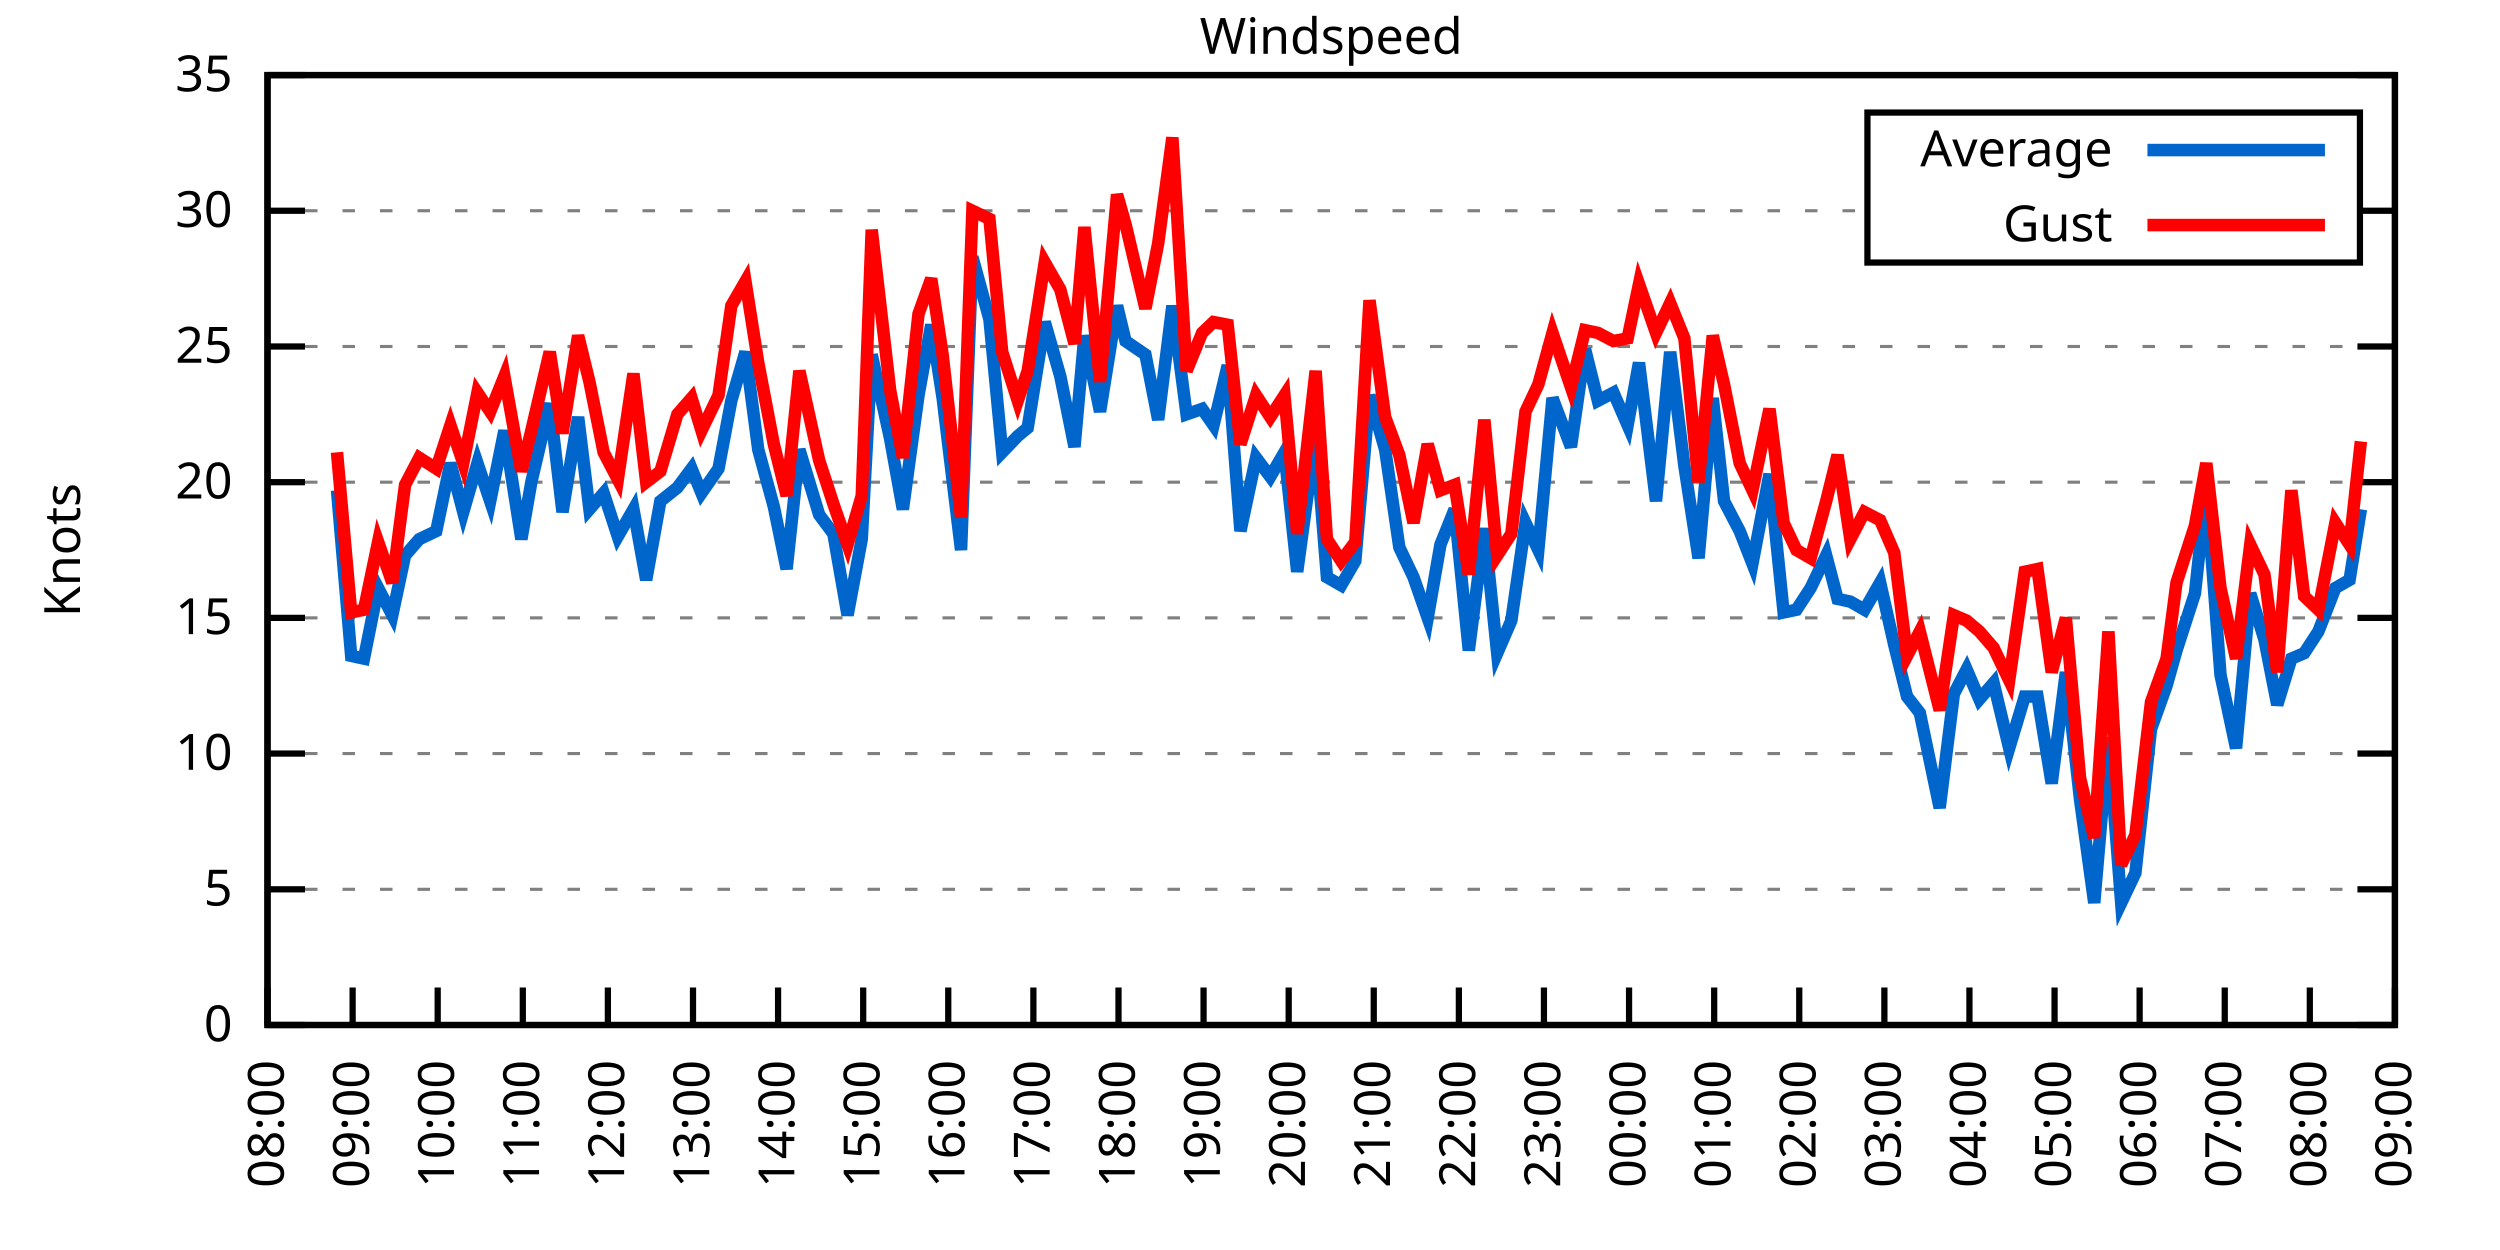
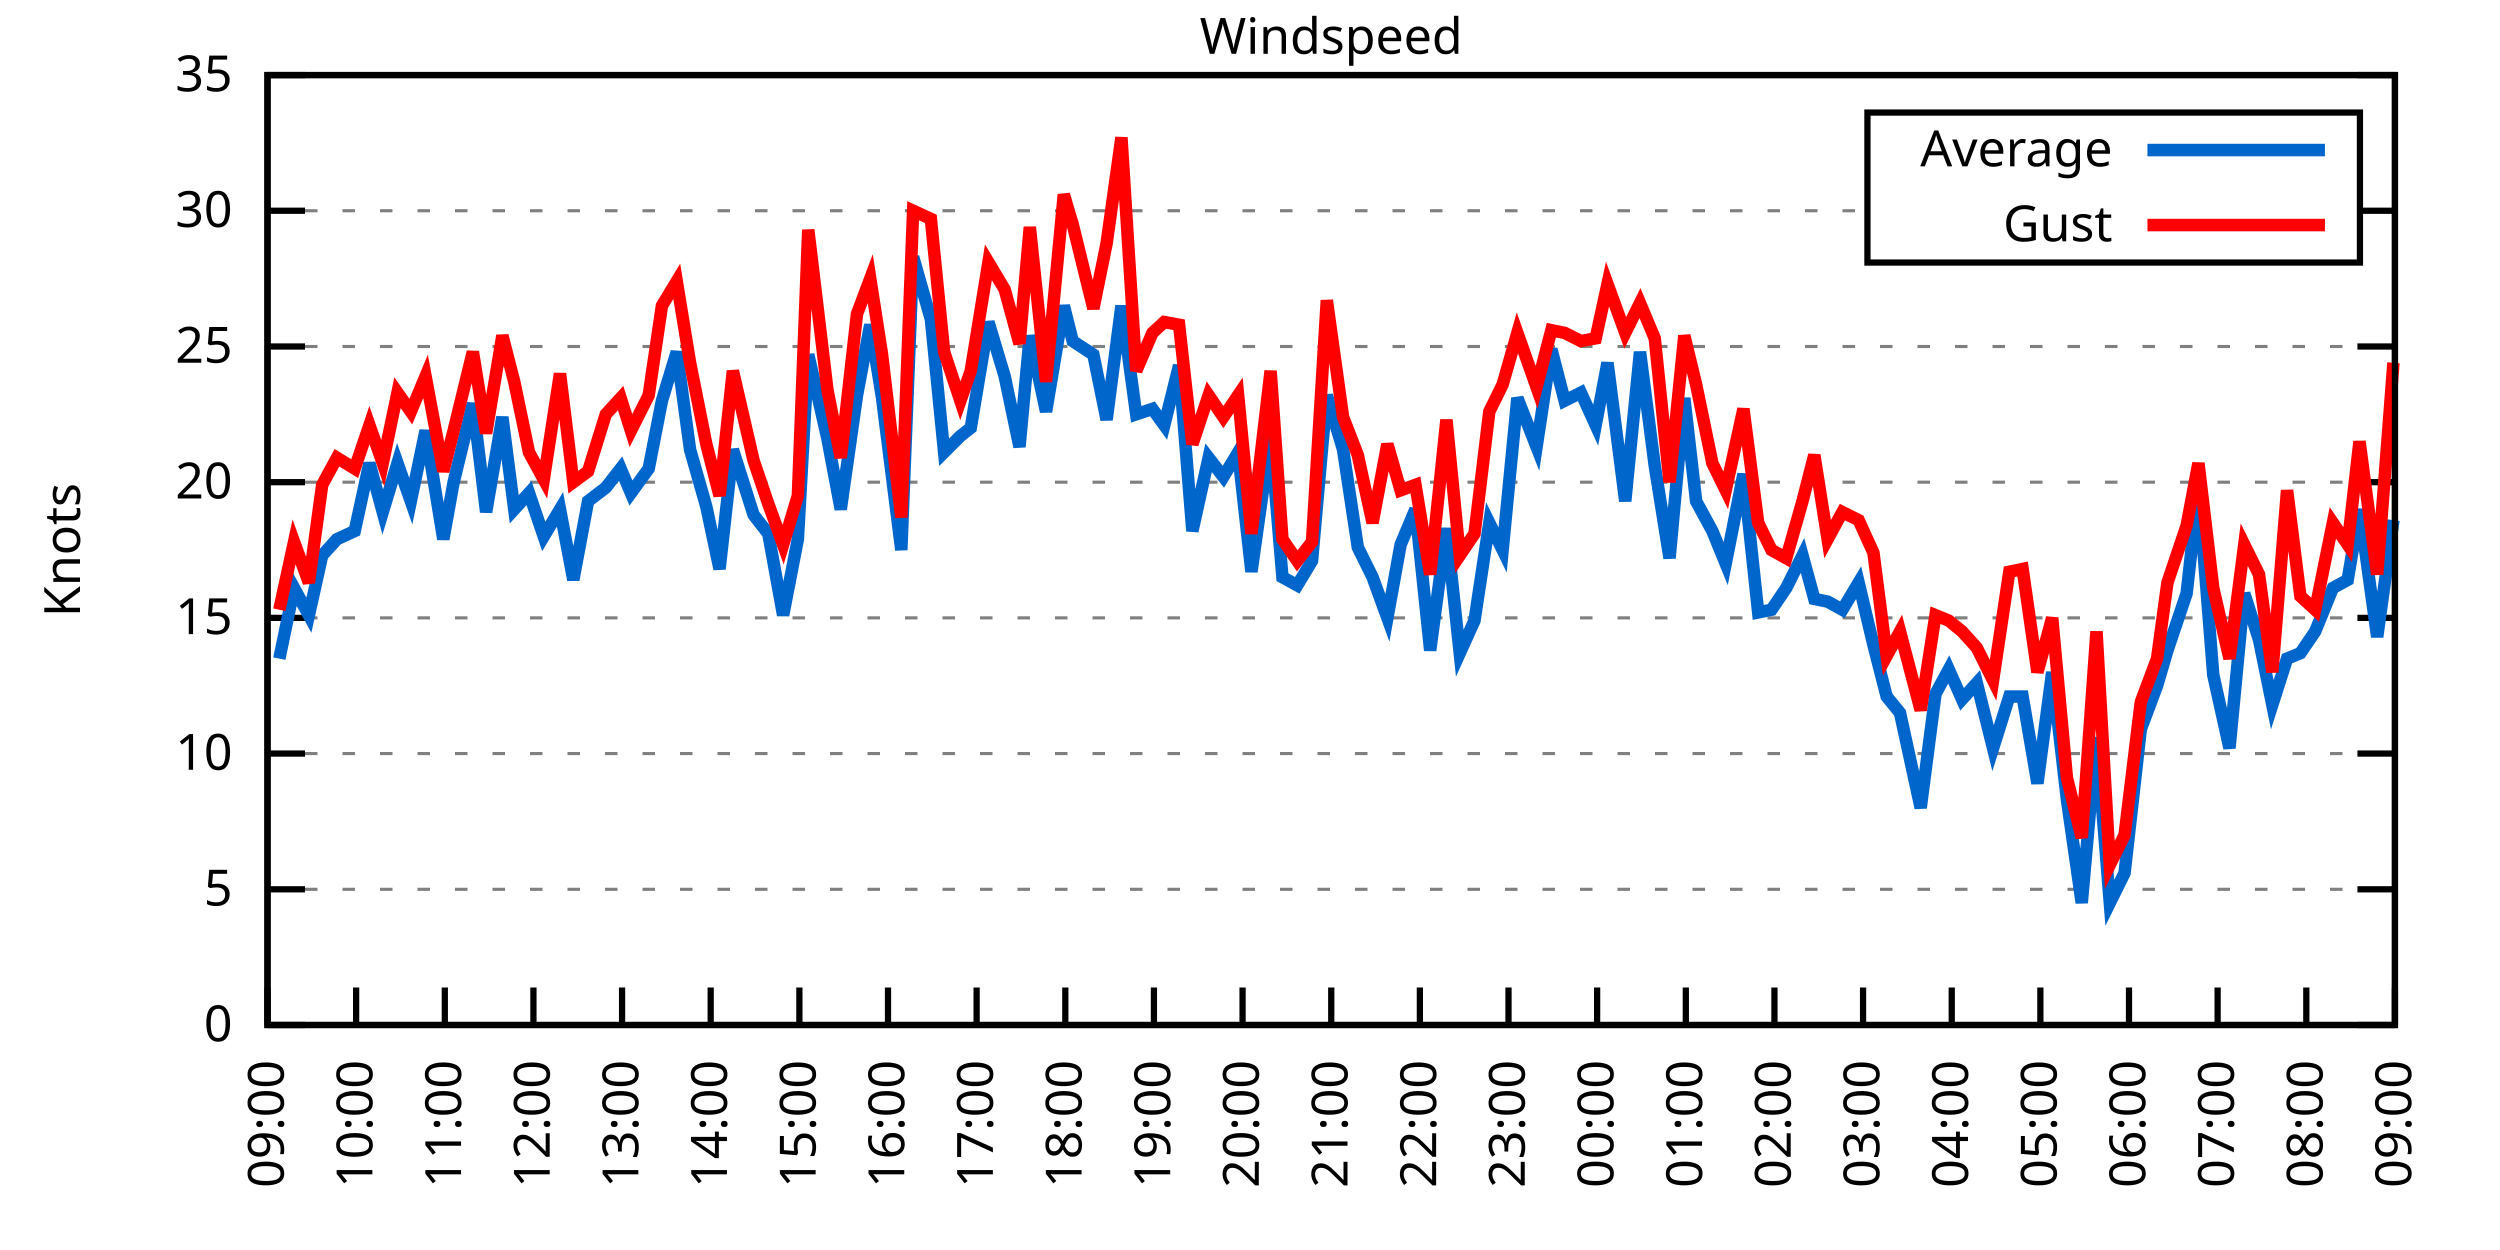
<svg xmlns="http://www.w3.org/2000/svg" xmlns:xlink="http://www.w3.org/1999/xlink" width="400" height="200" viewBox="0 0 400 200">
  <g id="gnuplot_canvas">
    <rect x="0" y="0" width="400" height="200" fill="none" />
    <defs>
      <circle id="gpDot" r="0.5" stroke-width="0.5" stroke="currentColor" />
      <path id="gpPt0" stroke-width="0.333" stroke="currentColor" d="M-1,0 h2 M0,-1 v2" />
      <path id="gpPt1" stroke-width="0.333" stroke="currentColor" d="M-1,-1 L1,1 M1,-1 L-1,1" />
      <path id="gpPt2" stroke-width="0.333" stroke="currentColor" d="M-1,0 L1,0 M0,-1 L0,1 M-1,-1 L1,1 M-1,1 L1,-1" />
      <rect id="gpPt3" stroke-width="0.333" stroke="currentColor" x="-1" y="-1" width="2" height="2" />
      <rect id="gpPt4" stroke-width="0.333" stroke="currentColor" fill="currentColor" x="-1" y="-1" width="2" height="2" />
      <circle id="gpPt5" stroke-width="0.333" stroke="currentColor" cx="0" cy="0" r="1" />
      <use xlink:href="#gpPt5" id="gpPt6" fill="currentColor" stroke="none" />
      <path id="gpPt7" stroke-width="0.333" stroke="currentColor" d="M0,-1.33 L-1.33,0.67 L1.33,0.67 z" />
      <use xlink:href="#gpPt7" id="gpPt8" fill="currentColor" stroke="none" />
      <use xlink:href="#gpPt7" id="gpPt9" stroke="currentColor" transform="rotate(180)" />
      <use xlink:href="#gpPt9" id="gpPt10" fill="currentColor" stroke="none" />
      <use xlink:href="#gpPt3" id="gpPt11" stroke="currentColor" transform="rotate(45)" />
      <use xlink:href="#gpPt11" id="gpPt12" fill="currentColor" stroke="none" />
      <path id="gpPt13" stroke-width="0.333" stroke="currentColor" d="M0,1.330 L1.265,0.411 L0.782,-1.067 L-0.782,-1.076 L-1.265,0.411 z" />
      <use xlink:href="#gpPt13" id="gpPt14" fill="currentColor" stroke="none" />
      <filter id="textbox" filterUnits="objectBoundingBox" x="0" y="0" height="1" width="1">
        <feFlood flood-color="white" flood-opacity="1" result="bgnd" />
        <feComposite in="SourceGraphic" in2="bgnd" operator="atop" />
      </filter>
      <filter id="greybox" filterUnits="objectBoundingBox" x="0" y="0" height="1" width="1">
        <feFlood flood-color="lightgrey" flood-opacity="1" result="grey" />
        <feComposite in="SourceGraphic" in2="grey" operator="atop" />
      </filter>
    </defs>
    <g fill="none" color="white" stroke="currentColor" stroke-width="1.00" stroke-linecap="butt" stroke-linejoin="miter">
</g>
    <g fill="none" color="black" stroke="currentColor" stroke-width="1.00" stroke-linecap="butt" stroke-linejoin="miter">
      <g stroke="none" shape-rendering="crispEdges">
        <polygon fill="rgb(255, 255, 255)" points="42.80,164.00 383.18,164.00 383.18,12.02 42.80,12.02 " />
      </g>
    </g>
    <g fill="none" color="black" stroke="currentColor" stroke-width="1.00" stroke-linecap="butt" stroke-linejoin="miter">
</g>
    <g fill="none" color="black" stroke="black" stroke-width="0.50" stroke-linecap="butt" stroke-linejoin="miter">
</g>
    <g fill="none" color="gray" stroke="currentColor" stroke-width="0.50" stroke-linecap="butt" stroke-linejoin="miter">
      <path stroke="gray" stroke-dasharray="2,4" class="gridline" d="M42.80,164.00 L383.19,164.00  " />
    </g>
    <g fill="none" color="gray" stroke="gray" stroke-width="1.00" stroke-linecap="butt" stroke-linejoin="miter">
</g>
    <g fill="none" color="black" stroke="currentColor" stroke-width="1.00" stroke-linecap="butt" stroke-linejoin="miter">
      <path stroke="black" d="M42.80,164.00 L48.80,164.00 M383.19,164.00 L377.19,164.00  " />
      <g transform="translate(37.20,166.60)" stroke="none" fill="black" font-family="Sans" font-size="8.00" text-anchor="end">
        <text>
          <tspan font-family="Sans"> 0</tspan>
        </text>
      </g>
    </g>
    <g fill="none" color="black" stroke="currentColor" stroke-width="1.00" stroke-linecap="butt" stroke-linejoin="miter">
</g>
    <g fill="none" color="black" stroke="black" stroke-width="0.50" stroke-linecap="butt" stroke-linejoin="miter">
</g>
    <g fill="none" color="gray" stroke="currentColor" stroke-width="0.50" stroke-linecap="butt" stroke-linejoin="miter">
      <path stroke="gray" stroke-dasharray="2,4" class="gridline" d="M42.80,142.29 L383.19,142.29  " />
    </g>
    <g fill="none" color="gray" stroke="gray" stroke-width="1.00" stroke-linecap="butt" stroke-linejoin="miter">
</g>
    <g fill="none" color="black" stroke="currentColor" stroke-width="1.00" stroke-linecap="butt" stroke-linejoin="miter">
      <path stroke="black" d="M42.80,142.29 L48.80,142.29 M383.19,142.29 L377.19,142.29  " />
      <g transform="translate(37.20,144.89)" stroke="none" fill="black" font-family="Sans" font-size="8.00" text-anchor="end">
        <text>
          <tspan font-family="Sans"> 5</tspan>
        </text>
      </g>
    </g>
    <g fill="none" color="black" stroke="currentColor" stroke-width="1.00" stroke-linecap="butt" stroke-linejoin="miter">
</g>
    <g fill="none" color="black" stroke="black" stroke-width="0.50" stroke-linecap="butt" stroke-linejoin="miter">
</g>
    <g fill="none" color="gray" stroke="currentColor" stroke-width="0.50" stroke-linecap="butt" stroke-linejoin="miter">
      <path stroke="gray" stroke-dasharray="2,4" class="gridline" d="M42.80,120.57 L383.19,120.57  " />
    </g>
    <g fill="none" color="gray" stroke="gray" stroke-width="1.00" stroke-linecap="butt" stroke-linejoin="miter">
</g>
    <g fill="none" color="black" stroke="currentColor" stroke-width="1.00" stroke-linecap="butt" stroke-linejoin="miter">
      <path stroke="black" d="M42.80,120.57 L48.80,120.57 M383.19,120.57 L377.19,120.57  " />
      <g transform="translate(37.20,123.17)" stroke="none" fill="black" font-family="Sans" font-size="8.00" text-anchor="end">
        <text>
          <tspan font-family="Sans"> 10</tspan>
        </text>
      </g>
    </g>
    <g fill="none" color="black" stroke="currentColor" stroke-width="1.00" stroke-linecap="butt" stroke-linejoin="miter">
</g>
    <g fill="none" color="black" stroke="black" stroke-width="0.50" stroke-linecap="butt" stroke-linejoin="miter">
</g>
    <g fill="none" color="gray" stroke="currentColor" stroke-width="0.50" stroke-linecap="butt" stroke-linejoin="miter">
      <path stroke="gray" stroke-dasharray="2,4" class="gridline" d="M42.80,98.86 L383.19,98.86  " />
    </g>
    <g fill="none" color="gray" stroke="gray" stroke-width="1.00" stroke-linecap="butt" stroke-linejoin="miter">
</g>
    <g fill="none" color="black" stroke="currentColor" stroke-width="1.00" stroke-linecap="butt" stroke-linejoin="miter">
      <path stroke="black" d="M42.80,98.86 L48.80,98.86 M383.19,98.86 L377.19,98.86  " />
      <g transform="translate(37.20,101.46)" stroke="none" fill="black" font-family="Sans" font-size="8.00" text-anchor="end">
        <text>
          <tspan font-family="Sans"> 15</tspan>
        </text>
      </g>
    </g>
    <g fill="none" color="black" stroke="currentColor" stroke-width="1.00" stroke-linecap="butt" stroke-linejoin="miter">
</g>
    <g fill="none" color="black" stroke="black" stroke-width="0.50" stroke-linecap="butt" stroke-linejoin="miter">
</g>
    <g fill="none" color="gray" stroke="currentColor" stroke-width="0.50" stroke-linecap="butt" stroke-linejoin="miter">
      <path stroke="gray" stroke-dasharray="2,4" class="gridline" d="M42.80,77.15 L383.19,77.15  " />
    </g>
    <g fill="none" color="gray" stroke="gray" stroke-width="1.00" stroke-linecap="butt" stroke-linejoin="miter">
</g>
    <g fill="none" color="black" stroke="currentColor" stroke-width="1.00" stroke-linecap="butt" stroke-linejoin="miter">
      <path stroke="black" d="M42.80,77.15 L48.80,77.15 M383.19,77.15 L377.19,77.15  " />
      <g transform="translate(37.20,79.75)" stroke="none" fill="black" font-family="Sans" font-size="8.00" text-anchor="end">
        <text>
          <tspan font-family="Sans"> 20</tspan>
        </text>
      </g>
    </g>
    <g fill="none" color="black" stroke="currentColor" stroke-width="1.00" stroke-linecap="butt" stroke-linejoin="miter">
</g>
    <g fill="none" color="black" stroke="black" stroke-width="0.50" stroke-linecap="butt" stroke-linejoin="miter">
</g>
    <g fill="none" color="gray" stroke="currentColor" stroke-width="0.50" stroke-linecap="butt" stroke-linejoin="miter">
      <path stroke="gray" stroke-dasharray="2,4" class="gridline" d="M42.80,55.44 L383.19,55.44  " />
    </g>
    <g fill="none" color="gray" stroke="gray" stroke-width="1.00" stroke-linecap="butt" stroke-linejoin="miter">
</g>
    <g fill="none" color="black" stroke="currentColor" stroke-width="1.00" stroke-linecap="butt" stroke-linejoin="miter">
      <path stroke="black" d="M42.80,55.44 L48.80,55.44 M383.19,55.44 L377.19,55.44  " />
      <g transform="translate(37.20,58.04)" stroke="none" fill="black" font-family="Sans" font-size="8.00" text-anchor="end">
        <text>
          <tspan font-family="Sans"> 25</tspan>
        </text>
      </g>
    </g>
    <g fill="none" color="black" stroke="currentColor" stroke-width="1.00" stroke-linecap="butt" stroke-linejoin="miter">
</g>
    <g fill="none" color="black" stroke="black" stroke-width="0.50" stroke-linecap="butt" stroke-linejoin="miter">
</g>
    <g fill="none" color="gray" stroke="currentColor" stroke-width="0.50" stroke-linecap="butt" stroke-linejoin="miter">
      <path stroke="gray" stroke-dasharray="2,4" class="gridline" d="M42.80,33.72 L298.79,33.72 M377.59,33.72 L383.19,33.72  " />
    </g>
    <g fill="none" color="gray" stroke="gray" stroke-width="1.00" stroke-linecap="butt" stroke-linejoin="miter">
</g>
    <g fill="none" color="black" stroke="currentColor" stroke-width="1.00" stroke-linecap="butt" stroke-linejoin="miter">
      <path stroke="black" d="M42.80,33.72 L48.80,33.72 M383.19,33.72 L377.19,33.72  " />
      <g transform="translate(37.20,36.32)" stroke="none" fill="black" font-family="Sans" font-size="8.00" text-anchor="end">
        <text>
          <tspan font-family="Sans"> 30</tspan>
        </text>
      </g>
    </g>
    <g fill="none" color="black" stroke="currentColor" stroke-width="1.00" stroke-linecap="butt" stroke-linejoin="miter">
</g>
    <g fill="none" color="black" stroke="black" stroke-width="0.50" stroke-linecap="butt" stroke-linejoin="miter">
</g>
    <g fill="none" color="gray" stroke="currentColor" stroke-width="0.50" stroke-linecap="butt" stroke-linejoin="miter">
      <path stroke="gray" stroke-dasharray="2,4" class="gridline" d="M42.80,12.01 L383.19,12.01  " />
    </g>
    <g fill="none" color="gray" stroke="gray" stroke-width="1.00" stroke-linecap="butt" stroke-linejoin="miter">
</g>
    <g fill="none" color="black" stroke="currentColor" stroke-width="1.00" stroke-linecap="butt" stroke-linejoin="miter">
      <path stroke="black" d="M42.80,12.01 L48.80,12.01 M383.19,12.01 L377.19,12.01  " />
      <g transform="translate(37.20,14.61)" stroke="none" fill="black" font-family="Sans" font-size="8.00" text-anchor="end">
        <text>
          <tspan font-family="Sans"> 35</tspan>
        </text>
      </g>
    </g>
    <g fill="none" color="black" stroke="currentColor" stroke-width="1.00" stroke-linecap="butt" stroke-linejoin="miter">
      <path stroke="black" d="M42.80,164.00 L42.80,158.00  " />
      <g transform="translate(45.40,169.60) rotate(270.00)" stroke="none" fill="black" font-family="Sans" font-size="8.00" text-anchor="end">
        <text>
-           <tspan font-family="Sans">08:00</tspan>
-         </text>
-       </g>
-     </g>
-     <g fill="none" color="black" stroke="currentColor" stroke-width="1.00" stroke-linecap="butt" stroke-linejoin="miter">
-       <path stroke="black" d="M56.42,164.00 L56.42,158.00  " />
-       <g transform="translate(59.02,169.60) rotate(270.00)" stroke="none" fill="black" font-family="Sans" font-size="8.00" text-anchor="end">
-         <text>
          <tspan font-family="Sans">09:00</tspan>
        </text>
      </g>
    </g>
    <g fill="none" color="black" stroke="currentColor" stroke-width="1.00" stroke-linecap="butt" stroke-linejoin="miter">
-       <path stroke="black" d="M70.03,164.00 L70.03,158.00  " />
-       <g transform="translate(72.63,169.60) rotate(270.00)" stroke="none" fill="black" font-family="Sans" font-size="8.00" text-anchor="end">
+       <path stroke="black" d="M56.98,164.00 L56.98,158.00  " />
+       <g transform="translate(59.58,169.60) rotate(270.00)" stroke="none" fill="black" font-family="Sans" font-size="8.00" text-anchor="end">
        <text>
          <tspan font-family="Sans">10:00</tspan>
        </text>
      </g>
    </g>
    <g fill="none" color="black" stroke="currentColor" stroke-width="1.00" stroke-linecap="butt" stroke-linejoin="miter">
-       <path stroke="black" d="M83.65,164.00 L83.65,158.00  " />
-       <g transform="translate(86.25,169.60) rotate(270.00)" stroke="none" fill="black" font-family="Sans" font-size="8.00" text-anchor="end">
+       <path stroke="black" d="M71.17,164.00 L71.17,158.00  " />
+       <g transform="translate(73.77,169.60) rotate(270.00)" stroke="none" fill="black" font-family="Sans" font-size="8.00" text-anchor="end">
        <text>
          <tspan font-family="Sans">11:00</tspan>
        </text>
      </g>
    </g>
    <g fill="none" color="black" stroke="currentColor" stroke-width="1.00" stroke-linecap="butt" stroke-linejoin="miter">
-       <path stroke="black" d="M97.26,164.00 L97.26,158.00  " />
-       <g transform="translate(99.86,169.60) rotate(270.00)" stroke="none" fill="black" font-family="Sans" font-size="8.00" text-anchor="end">
+       <path stroke="black" d="M85.35,164.00 L85.35,158.00  " />
+       <g transform="translate(87.95,169.60) rotate(270.00)" stroke="none" fill="black" font-family="Sans" font-size="8.00" text-anchor="end">
        <text>
          <tspan font-family="Sans">12:00</tspan>
        </text>
      </g>
    </g>
    <g fill="none" color="black" stroke="currentColor" stroke-width="1.00" stroke-linecap="butt" stroke-linejoin="miter">
-       <path stroke="black" d="M110.88,164.00 L110.88,158.00  " />
-       <g transform="translate(113.48,169.60) rotate(270.00)" stroke="none" fill="black" font-family="Sans" font-size="8.00" text-anchor="end">
+       <path stroke="black" d="M99.53,164.00 L99.53,158.00  " />
+       <g transform="translate(102.13,169.60) rotate(270.00)" stroke="none" fill="black" font-family="Sans" font-size="8.00" text-anchor="end">
        <text>
          <tspan font-family="Sans">13:00</tspan>
        </text>
      </g>
    </g>
    <g fill="none" color="black" stroke="currentColor" stroke-width="1.00" stroke-linecap="butt" stroke-linejoin="miter">
-       <path stroke="black" d="M124.49,164.00 L124.49,158.00  " />
-       <g transform="translate(127.09,169.60) rotate(270.00)" stroke="none" fill="black" font-family="Sans" font-size="8.00" text-anchor="end">
+       <path stroke="black" d="M113.71,164.00 L113.71,158.00  " />
+       <g transform="translate(116.31,169.60) rotate(270.00)" stroke="none" fill="black" font-family="Sans" font-size="8.00" text-anchor="end">
        <text>
          <tspan font-family="Sans">14:00</tspan>
        </text>
      </g>
    </g>
    <g fill="none" color="black" stroke="currentColor" stroke-width="1.00" stroke-linecap="butt" stroke-linejoin="miter">
-       <path stroke="black" d="M138.11,164.00 L138.11,158.00  " />
-       <g transform="translate(140.71,169.60) rotate(270.00)" stroke="none" fill="black" font-family="Sans" font-size="8.00" text-anchor="end">
+       <path stroke="black" d="M127.90,164.00 L127.90,158.00  " />
+       <g transform="translate(130.50,169.60) rotate(270.00)" stroke="none" fill="black" font-family="Sans" font-size="8.00" text-anchor="end">
        <text>
          <tspan font-family="Sans">15:00</tspan>
        </text>
      </g>
    </g>
    <g fill="none" color="black" stroke="currentColor" stroke-width="1.00" stroke-linecap="butt" stroke-linejoin="miter">
-       <path stroke="black" d="M151.72,164.00 L151.72,158.00  " />
-       <g transform="translate(154.32,169.60) rotate(270.00)" stroke="none" fill="black" font-family="Sans" font-size="8.00" text-anchor="end">
+       <path stroke="black" d="M142.08,164.00 L142.08,158.00  " />
+       <g transform="translate(144.68,169.60) rotate(270.00)" stroke="none" fill="black" font-family="Sans" font-size="8.00" text-anchor="end">
        <text>
          <tspan font-family="Sans">16:00</tspan>
        </text>
      </g>
    </g>
    <g fill="none" color="black" stroke="currentColor" stroke-width="1.00" stroke-linecap="butt" stroke-linejoin="miter">
-       <path stroke="black" d="M165.34,164.00 L165.34,158.00  " />
-       <g transform="translate(167.94,169.60) rotate(270.00)" stroke="none" fill="black" font-family="Sans" font-size="8.00" text-anchor="end">
+       <path stroke="black" d="M156.26,164.00 L156.26,158.00  " />
+       <g transform="translate(158.86,169.60) rotate(270.00)" stroke="none" fill="black" font-family="Sans" font-size="8.00" text-anchor="end">
        <text>
          <tspan font-family="Sans">17:00</tspan>
        </text>
      </g>
    </g>
    <g fill="none" color="black" stroke="currentColor" stroke-width="1.00" stroke-linecap="butt" stroke-linejoin="miter">
-       <path stroke="black" d="M178.96,164.00 L178.96,158.00  " />
-       <g transform="translate(181.56,169.60) rotate(270.00)" stroke="none" fill="black" font-family="Sans" font-size="8.00" text-anchor="end">
+       <path stroke="black" d="M170.45,164.00 L170.45,158.00  " />
+       <g transform="translate(173.05,169.60) rotate(270.00)" stroke="none" fill="black" font-family="Sans" font-size="8.00" text-anchor="end">
        <text>
          <tspan font-family="Sans">18:00</tspan>
        </text>
      </g>
    </g>
    <g fill="none" color="black" stroke="currentColor" stroke-width="1.00" stroke-linecap="butt" stroke-linejoin="miter">
-       <path stroke="black" d="M192.57,164.00 L192.57,158.00  " />
-       <g transform="translate(195.17,169.60) rotate(270.00)" stroke="none" fill="black" font-family="Sans" font-size="8.00" text-anchor="end">
+       <path stroke="black" d="M184.63,164.00 L184.63,158.00  " />
+       <g transform="translate(187.23,169.60) rotate(270.00)" stroke="none" fill="black" font-family="Sans" font-size="8.00" text-anchor="end">
        <text>
          <tspan font-family="Sans">19:00</tspan>
        </text>
      </g>
    </g>
    <g fill="none" color="black" stroke="currentColor" stroke-width="1.00" stroke-linecap="butt" stroke-linejoin="miter">
-       <path stroke="black" d="M206.19,164.00 L206.19,158.00  " />
-       <g transform="translate(208.79,169.60) rotate(270.00)" stroke="none" fill="black" font-family="Sans" font-size="8.00" text-anchor="end">
+       <path stroke="black" d="M198.81,164.00 L198.81,158.00  " />
+       <g transform="translate(201.41,169.60) rotate(270.00)" stroke="none" fill="black" font-family="Sans" font-size="8.00" text-anchor="end">
        <text>
          <tspan font-family="Sans">20:00</tspan>
        </text>
      </g>
    </g>
    <g fill="none" color="black" stroke="currentColor" stroke-width="1.00" stroke-linecap="butt" stroke-linejoin="miter">
-       <path stroke="black" d="M219.80,164.00 L219.80,158.00  " />
-       <g transform="translate(222.40,169.60) rotate(270.00)" stroke="none" fill="black" font-family="Sans" font-size="8.00" text-anchor="end">
+       <path stroke="black" d="M213.00,164.00 L213.00,158.00  " />
+       <g transform="translate(215.60,169.60) rotate(270.00)" stroke="none" fill="black" font-family="Sans" font-size="8.00" text-anchor="end">
        <text>
          <tspan font-family="Sans">21:00</tspan>
        </text>
      </g>
    </g>
    <g fill="none" color="black" stroke="currentColor" stroke-width="1.00" stroke-linecap="butt" stroke-linejoin="miter">
-       <path stroke="black" d="M233.42,164.00 L233.42,158.00  " />
-       <g transform="translate(236.02,169.60) rotate(270.00)" stroke="none" fill="black" font-family="Sans" font-size="8.00" text-anchor="end">
+       <path stroke="black" d="M227.18,164.00 L227.18,158.00  " />
+       <g transform="translate(229.78,169.60) rotate(270.00)" stroke="none" fill="black" font-family="Sans" font-size="8.00" text-anchor="end">
        <text>
          <tspan font-family="Sans">22:00</tspan>
        </text>
      </g>
    </g>
    <g fill="none" color="black" stroke="currentColor" stroke-width="1.00" stroke-linecap="butt" stroke-linejoin="miter">
-       <path stroke="black" d="M247.03,164.00 L247.03,158.00  " />
-       <g transform="translate(249.63,169.60) rotate(270.00)" stroke="none" fill="black" font-family="Sans" font-size="8.00" text-anchor="end">
+       <path stroke="black" d="M241.36,164.00 L241.36,158.00  " />
+       <g transform="translate(243.96,169.60) rotate(270.00)" stroke="none" fill="black" font-family="Sans" font-size="8.00" text-anchor="end">
        <text>
          <tspan font-family="Sans">23:00</tspan>
        </text>
      </g>
    </g>
    <g fill="none" color="black" stroke="currentColor" stroke-width="1.00" stroke-linecap="butt" stroke-linejoin="miter">
-       <path stroke="black" d="M260.65,164.00 L260.65,158.00  " />
-       <g transform="translate(263.25,169.60) rotate(270.00)" stroke="none" fill="black" font-family="Sans" font-size="8.00" text-anchor="end">
+       <path stroke="black" d="M255.54,164.00 L255.54,158.00  " />
+       <g transform="translate(258.14,169.60) rotate(270.00)" stroke="none" fill="black" font-family="Sans" font-size="8.00" text-anchor="end">
        <text>
          <tspan font-family="Sans">00:00</tspan>
        </text>
      </g>
    </g>
    <g fill="none" color="black" stroke="currentColor" stroke-width="1.00" stroke-linecap="butt" stroke-linejoin="miter">
-       <path stroke="black" d="M274.27,164.00 L274.27,158.00  " />
-       <g transform="translate(276.87,169.60) rotate(270.00)" stroke="none" fill="black" font-family="Sans" font-size="8.00" text-anchor="end">
+       <path stroke="black" d="M269.73,164.00 L269.73,158.00  " />
+       <g transform="translate(272.33,169.60) rotate(270.00)" stroke="none" fill="black" font-family="Sans" font-size="8.00" text-anchor="end">
        <text>
          <tspan font-family="Sans">01:00</tspan>
        </text>
      </g>
    </g>
    <g fill="none" color="black" stroke="currentColor" stroke-width="1.00" stroke-linecap="butt" stroke-linejoin="miter">
-       <path stroke="black" d="M287.88,164.00 L287.88,158.00  " />
-       <g transform="translate(290.48,169.60) rotate(270.00)" stroke="none" fill="black" font-family="Sans" font-size="8.00" text-anchor="end">
+       <path stroke="black" d="M283.91,164.00 L283.91,158.00  " />
+       <g transform="translate(286.51,169.60) rotate(270.00)" stroke="none" fill="black" font-family="Sans" font-size="8.00" text-anchor="end">
        <text>
          <tspan font-family="Sans">02:00</tspan>
        </text>
      </g>
    </g>
    <g fill="none" color="black" stroke="currentColor" stroke-width="1.00" stroke-linecap="butt" stroke-linejoin="miter">
-       <path stroke="black" d="M301.50,164.00 L301.50,158.00  " />
-       <g transform="translate(304.10,169.60) rotate(270.00)" stroke="none" fill="black" font-family="Sans" font-size="8.00" text-anchor="end">
+       <path stroke="black" d="M298.09,164.00 L298.09,158.00  " />
+       <g transform="translate(300.69,169.60) rotate(270.00)" stroke="none" fill="black" font-family="Sans" font-size="8.00" text-anchor="end">
        <text>
          <tspan font-family="Sans">03:00</tspan>
        </text>
      </g>
    </g>
    <g fill="none" color="black" stroke="currentColor" stroke-width="1.00" stroke-linecap="butt" stroke-linejoin="miter">
-       <path stroke="black" d="M315.11,164.00 L315.11,158.00  " />
-       <g transform="translate(317.71,169.60) rotate(270.00)" stroke="none" fill="black" font-family="Sans" font-size="8.00" text-anchor="end">
+       <path stroke="black" d="M312.28,164.00 L312.28,158.00  " />
+       <g transform="translate(314.88,169.60) rotate(270.00)" stroke="none" fill="black" font-family="Sans" font-size="8.00" text-anchor="end">
        <text>
          <tspan font-family="Sans">04:00</tspan>
        </text>
      </g>
    </g>
    <g fill="none" color="black" stroke="currentColor" stroke-width="1.00" stroke-linecap="butt" stroke-linejoin="miter">
-       <path stroke="black" d="M328.73,164.00 L328.73,158.00  " />
-       <g transform="translate(331.33,169.60) rotate(270.00)" stroke="none" fill="black" font-family="Sans" font-size="8.00" text-anchor="end">
+       <path stroke="black" d="M326.46,164.00 L326.46,158.00  " />
+       <g transform="translate(329.06,169.60) rotate(270.00)" stroke="none" fill="black" font-family="Sans" font-size="8.00" text-anchor="end">
        <text>
          <tspan font-family="Sans">05:00</tspan>
        </text>
      </g>
    </g>
    <g fill="none" color="black" stroke="currentColor" stroke-width="1.00" stroke-linecap="butt" stroke-linejoin="miter">
-       <path stroke="black" d="M342.34,164.00 L342.34,158.00  " />
-       <g transform="translate(344.94,169.60) rotate(270.00)" stroke="none" fill="black" font-family="Sans" font-size="8.00" text-anchor="end">
+       <path stroke="black" d="M340.64,164.00 L340.64,158.00  " />
+       <g transform="translate(343.24,169.60) rotate(270.00)" stroke="none" fill="black" font-family="Sans" font-size="8.00" text-anchor="end">
        <text>
          <tspan font-family="Sans">06:00</tspan>
        </text>
      </g>
    </g>
    <g fill="none" color="black" stroke="currentColor" stroke-width="1.00" stroke-linecap="butt" stroke-linejoin="miter">
-       <path stroke="black" d="M355.96,164.00 L355.96,158.00  " />
-       <g transform="translate(358.56,169.60) rotate(270.00)" stroke="none" fill="black" font-family="Sans" font-size="8.00" text-anchor="end">
+       <path stroke="black" d="M354.82,164.00 L354.82,158.00  " />
+       <g transform="translate(357.42,169.60) rotate(270.00)" stroke="none" fill="black" font-family="Sans" font-size="8.00" text-anchor="end">
        <text>
          <tspan font-family="Sans">07:00</tspan>
        </text>
      </g>
    </g>
    <g fill="none" color="black" stroke="currentColor" stroke-width="1.00" stroke-linecap="butt" stroke-linejoin="miter">
-       <path stroke="black" d="M369.57,164.00 L369.57,158.00  " />
-       <g transform="translate(372.17,169.60) rotate(270.00)" stroke="none" fill="black" font-family="Sans" font-size="8.00" text-anchor="end">
+       <path stroke="black" d="M369.01,164.00 L369.01,158.00  " />
+       <g transform="translate(371.61,169.60) rotate(270.00)" stroke="none" fill="black" font-family="Sans" font-size="8.00" text-anchor="end">
        <text>
          <tspan font-family="Sans">08:00</tspan>
        </text>
      </g>
    </g>
    <g fill="none" color="black" stroke="currentColor" stroke-width="1.00" stroke-linecap="butt" stroke-linejoin="miter">
      <path stroke="black" d="M383.19,164.00 L383.19,158.00  " />
      <g transform="translate(385.79,169.60) rotate(270.00)" stroke="none" fill="black" font-family="Sans" font-size="8.00" text-anchor="end">
        <text>
          <tspan font-family="Sans">09:00</tspan>
        </text>
      </g>
    </g>
    <g fill="none" color="black" stroke="currentColor" stroke-width="1.00" stroke-linecap="butt" stroke-linejoin="miter">
</g>
    <g fill="none" color="black" stroke="currentColor" stroke-width="1.00" stroke-linecap="butt" stroke-linejoin="miter">
      <path stroke="black" d="M42.80,12.01 L42.80,164.00 L383.19,164.00 L383.19,12.01 L42.80,12.01 Z  " />
    </g>
    <g fill="none" color="black" stroke="currentColor" stroke-width="1.00" stroke-linecap="butt" stroke-linejoin="miter">
</g>
    <g fill="none" color="black" stroke="currentColor" stroke-width="1.00" stroke-linecap="butt" stroke-linejoin="miter">
      <path stroke="black" d="M298.79,42.01 L298.79,18.01 L377.59,18.01 L377.59,42.01 L298.79,42.01 Z  " />
    </g>
    <g id="Windspeed_plot_1">
      <g fill="none" color="white" stroke="black" stroke-width="2.00" stroke-linecap="butt" stroke-linejoin="miter">
</g>
      <g fill="none" color="black" stroke="currentColor" stroke-width="2.00" stroke-linecap="butt" stroke-linejoin="miter">
        <g transform="translate(337.99,26.61)" stroke="none" fill="black" font-family="Sans" font-size="8.00" text-anchor="end">
          <text>
            <tspan font-family="Sans">Average</tspan>
          </text>
        </g>
      </g>
      <g fill="none" color="black" stroke="currentColor" stroke-width="2.00" stroke-linecap="butt" stroke-linejoin="miter">
-         <path stroke="rgb(  0, 102, 204)" d="M343.59,24.01 L371.99,24.01 M53.92,78.45 L56.19,104.94 L58.23,105.38 L60.50,94.08 L62.77,98.43 L64.81,88.87   L67.08,86.27 L69.80,84.97 L72.07,74.11 L74.12,81.93 L76.39,74.11 L78.43,80.19 L80.70,68.90 L83.42,86.27   L85.01,77.15 L87.96,64.56 L90.00,81.93 L92.50,66.73 L94.31,81.49 L96.58,78.89 L98.85,85.83 L101.35,81.49   L103.39,92.78 L105.66,80.19 L108.38,78.02 L110.65,74.98 L112.24,78.89 L114.96,74.98 L117.01,64.12 L119.27,56.30   L121.32,71.94 L123.81,81.06 L125.86,91.04 L127.90,71.94 L131.07,82.36 L133.34,85.40 L135.61,98.43 L137.88,86.27   L139.47,56.74 L142.42,70.20 L144.46,81.49 L146.96,63.25 L149.00,51.96 L150.82,63.69 L153.77,88.00 L155.58,41.11   L158.31,51.09 L160.35,72.37 L162.84,69.77 L164.43,68.46 L167.16,51.53 L169.65,60.21 L171.92,71.50 L173.51,53.70   L176.01,65.86 L178.73,48.92 L180.09,54.57 L183.27,56.74 L185.31,67.16 L187.58,48.92 L189.85,66.29 L192.34,65.42   L194.16,68.03 L196.43,58.48 L198.47,84.97 L200.97,73.24 L203.24,76.28 L205.51,72.37 L207.55,91.48 L210.50,69.77   L212.31,92.35 L214.58,93.65 L216.85,89.74 L219.12,63.25 L221.62,71.94 L223.89,87.57 L226.16,92.35 L228.43,98.86   L230.47,87.14 L232.74,81.49 L235.01,104.07 L237.50,84.53 L239.55,104.51 L241.81,99.30 L244.08,83.66 L246.13,88.00   L248.40,63.69 L251.35,71.50 L253.61,55.87 L255.66,64.12 L258.15,62.82 L260.42,68.03 L262.24,58.04 L264.96,80.19   L267.23,56.30 L269.50,74.54 L271.77,89.31 L274.04,63.69 L275.85,80.19 L278.35,84.97 L280.39,90.18 L283.12,75.85   L285.38,97.99 L287.43,97.56 L289.70,94.08 L292.19,88.87 L294.01,95.82 L296.05,96.26 L298.32,97.56 L300.82,93.22   L303.08,103.20 L305.13,111.45 L307.17,114.06 L310.35,129.26 L312.62,111.02 L314.66,107.11 L316.70,111.89 L318.97,109.28   L321.47,119.71 L323.96,111.45 L326.00,111.45 L328.27,125.35 L330.54,107.55 L332.81,127.96 L335.08,144.46 L337.35,117.97   L339.39,144.46 L341.66,139.68 L344.16,116.67 L346.65,109.72 L348.24,104.07 L351.19,94.95 L353.01,78.02 L355.28,107.98   L357.77,119.71 L360.04,94.95 L362.31,102.34 L364.36,112.76 L366.62,105.38 L368.67,104.51 L370.94,101.03 L373.66,94.08   L375.93,92.78 L377.74,81.49  " />
+         <path stroke="rgb(  0, 102, 204)" d="M343.59,24.01 L371.99,24.01 M44.69,105.38 L47.05,94.08 L49.42,98.43 L51.55,88.87 L53.91,86.27 L56.75,84.97   L59.11,74.11 L61.24,81.93 L63.60,74.11 L65.73,80.19 L68.09,68.90 L70.93,86.27 L72.58,77.15 L75.66,64.56   L77.78,81.93 L80.38,66.73 L82.28,81.49 L84.64,78.89 L87.00,85.83 L89.60,81.49 L91.73,92.78 L94.09,80.19   L96.93,78.02 L99.30,74.98 L100.95,78.89 L103.79,74.98 L105.91,64.12 L108.28,56.30 L110.41,71.94 L113.01,81.06   L115.13,91.04 L117.26,71.94 L120.57,82.36 L122.93,85.40 L125.30,98.43 L127.66,86.27 L129.32,56.74 L132.39,70.20   L134.52,81.49 L137.12,63.25 L139.24,51.96 L141.13,63.69 L144.21,88.00 L146.10,41.11 L148.94,51.09 L151.06,72.37   L153.66,69.77 L155.32,68.46 L158.15,51.53 L160.75,60.21 L163.12,71.50 L164.77,53.70 L167.37,65.86 L170.21,48.92   L171.63,54.57 L174.94,56.74 L177.06,67.16 L179.43,48.92 L181.79,66.29 L184.39,65.42 L186.28,68.03 L188.65,58.48   L190.78,84.97 L193.38,73.24 L195.74,76.28 L198.10,72.37 L200.23,91.48 L203.30,69.77 L205.19,92.35 L207.56,93.65   L209.92,89.74 L212.29,63.25 L214.89,71.94 L217.25,87.57 L219.61,92.35 L221.98,98.86 L224.10,87.14 L226.47,81.49   L228.83,104.07 L231.43,84.53 L233.56,104.51 L235.92,99.30 L238.29,83.66 L240.42,88.00 L242.78,63.69 L245.85,71.50   L248.22,55.87 L250.34,64.12 L252.94,62.82 L255.31,68.03 L257.20,58.04 L260.04,80.19 L262.40,56.30 L264.76,74.54   L267.13,89.31 L269.49,63.69 L271.38,80.19 L273.98,84.97 L276.11,90.18 L278.95,75.85 L281.31,97.99 L283.44,97.56   L285.80,94.08 L288.40,88.87 L290.29,95.82 L292.42,96.26 L294.78,97.56 L297.38,93.22 L299.75,103.20 L301.87,111.45   L304.00,114.06 L307.31,129.26 L309.68,111.02 L311.80,107.11 L313.93,111.89 L316.29,109.28 L318.89,119.71 L321.49,111.45   L323.62,111.45 L325.99,125.35 L328.35,107.55 L330.71,127.96 L333.08,144.46 L335.44,117.97 L337.57,144.46 L339.93,139.68   L342.53,116.67 L345.13,109.72 L346.79,104.07 L349.86,94.95 L351.75,78.02 L354.12,107.98 L356.72,119.71 L359.08,94.95   L361.44,102.34 L363.57,112.76 L365.93,105.38 L368.06,104.51 L370.43,101.03 L373.26,94.08 L375.63,92.78 L377.52,81.49   L380.35,101.90 L382.95,83.23  " />
      </g>
    </g>
    <g id="Windspeed_plot_2">
      <g fill="none" color="black" stroke="currentColor" stroke-width="2.00" stroke-linecap="butt" stroke-linejoin="miter">
        <g transform="translate(337.99,38.61)" stroke="none" fill="black" font-family="Sans" font-size="8.00" text-anchor="end">
          <text>
            <tspan font-family="Sans">Gust</tspan>
          </text>
        </g>
      </g>
      <g fill="none" color="black" stroke="currentColor" stroke-width="2.00" stroke-linecap="butt" stroke-linejoin="miter">
-         <path stroke="rgb(255,   0,   0)" d="M343.59,36.01 L371.99,36.01 M53.92,72.37 L56.19,97.99 L58.23,97.56 L60.50,86.70 L62.77,93.22 L64.81,77.58   L67.08,73.24 L69.80,74.98 L72.07,68.03 L74.12,74.11 L76.39,62.82 L78.43,65.86 L80.70,60.21 L83.42,75.41   L85.01,68.90 L87.96,56.30 L90.00,69.33 L92.50,53.70 L94.31,61.08 L96.58,72.37 L98.85,76.71 L101.35,59.78   L103.39,77.15 L105.66,75.41 L108.38,66.29 L110.65,63.69 L112.24,68.90 L114.96,63.25 L117.01,48.92 L119.27,45.01   L121.32,58.04 L123.81,71.07 L125.86,79.32 L127.90,59.34 L131.07,73.67 L133.34,80.62 L135.61,87.14 L137.88,79.32   L139.47,36.76 L142.42,62.38 L144.46,73.24 L146.96,50.22 L149.00,44.58 L150.82,56.74 L153.77,82.79 L155.58,33.72   L158.31,35.03 L160.35,56.30 L162.84,64.12 L164.43,59.34 L167.16,41.97 L169.65,46.32 L171.92,55.00 L173.51,36.33   L176.01,61.08 L178.73,31.12 L180.09,35.89 L183.27,49.36 L185.31,38.93 L187.58,22.00 L189.85,59.34 L192.34,53.26   L194.16,51.53 L196.43,51.96 L198.47,71.07 L200.97,63.25 L203.24,66.73 L205.51,63.25 L207.55,85.40 L210.50,59.34   L212.31,86.27 L214.58,89.74 L216.85,86.70 L219.12,48.05 L221.62,66.73 L223.89,72.81 L226.16,83.66 L228.43,71.07   L230.47,78.45 L232.74,77.58 L235.01,91.91 L237.50,67.16 L239.55,88.87 L241.81,85.40 L244.08,65.86 L246.13,61.52   L248.40,53.26 L251.35,61.95 L253.61,52.83 L255.66,53.26 L258.15,54.57 L260.42,54.13 L262.24,45.45 L264.96,53.26   L267.23,48.49 L269.50,54.13 L271.77,77.15 L274.04,53.70 L275.85,61.52 L278.35,74.11 L280.39,78.45 L283.12,65.42   L285.38,83.66 L287.43,88.00 L289.70,89.31 L292.19,80.19 L294.01,72.81 L296.05,86.27 L298.32,81.93 L300.82,83.23   L303.08,88.44 L305.13,104.94 L307.17,101.03 L310.35,113.63 L312.62,98.43 L314.66,99.30 L316.70,101.03 L318.97,103.64   L321.47,108.85 L323.96,91.48 L326.00,91.04 L328.27,107.55 L330.54,98.86 L332.81,124.48 L335.08,134.04 L337.35,101.03   L339.39,138.38 L341.66,133.60 L344.16,112.32 L346.65,105.38 L348.24,93.22 L351.19,84.10 L353.01,74.11 L355.28,94.08   L357.77,105.38 L360.04,87.14 L362.31,91.91 L364.36,107.55 L366.62,78.45 L368.67,95.39 L370.94,97.56 L373.66,83.66   L375.93,87.14 L377.74,70.63  " />
+         <path stroke="rgb(255,   0,   0)" d="M343.59,36.01 L371.99,36.01 M44.69,97.56 L47.05,86.70 L49.42,93.22 L51.55,77.58 L53.91,73.24 L56.75,74.98   L59.11,68.03 L61.24,74.11 L63.60,62.82 L65.73,65.86 L68.09,60.21 L70.93,75.41 L72.58,68.90 L75.66,56.30   L77.78,69.33 L80.38,53.70 L82.28,61.08 L84.64,72.37 L87.00,76.71 L89.60,59.78 L91.73,77.15 L94.09,75.41   L96.93,66.29 L99.30,63.69 L100.95,68.90 L103.79,63.25 L105.91,48.92 L108.28,45.01 L110.41,58.04 L113.01,71.07   L115.13,79.32 L117.26,59.34 L120.57,73.67 L122.93,80.62 L125.30,87.14 L127.66,79.32 L129.32,36.76 L132.39,62.38   L134.52,73.24 L137.12,50.22 L139.24,44.58 L141.13,56.74 L144.21,82.79 L146.10,33.72 L148.94,35.03 L151.06,56.30   L153.66,64.12 L155.32,59.34 L158.15,41.97 L160.75,46.32 L163.12,55.00 L164.77,36.33 L167.37,61.08 L170.21,31.12   L171.63,35.89 L174.94,49.36 L177.06,38.93 L179.43,22.00 L181.79,59.34 L184.39,53.26 L186.28,51.53 L188.65,51.96   L190.78,71.07 L193.38,63.25 L195.74,66.73 L198.10,63.25 L200.23,85.40 L203.30,59.34 L205.19,86.27 L207.56,89.74   L209.92,86.70 L212.29,48.05 L214.89,66.73 L217.25,72.81 L219.61,83.66 L221.98,71.07 L224.10,78.45 L226.47,77.58   L228.83,91.91 L231.43,67.16 L233.56,88.87 L235.92,85.40 L238.29,65.86 L240.42,61.52 L242.78,53.26 L245.85,61.95   L248.22,52.83 L250.34,53.26 L252.94,54.57 L255.31,54.13 L257.20,45.45 L260.04,53.26 L262.40,48.49 L264.76,54.13   L267.13,77.15 L269.49,53.70 L271.38,61.52 L273.98,74.11 L276.11,78.45 L278.95,65.42 L281.31,83.66 L283.44,88.00   L285.80,89.31 L288.40,80.19 L290.29,72.81 L292.42,86.27 L294.78,81.93 L297.38,83.23 L299.75,88.44 L301.87,104.94   L304.00,101.03 L307.31,113.63 L309.68,98.43 L311.80,99.30 L313.93,101.03 L316.29,103.64 L318.89,108.85 L321.49,91.48   L323.62,91.04 L325.99,107.55 L328.35,98.86 L330.71,124.48 L333.08,134.04 L335.44,101.03 L337.57,138.38 L339.93,133.60   L342.53,112.32 L345.13,105.38 L346.79,93.22 L349.86,84.10 L351.75,74.11 L354.12,94.08 L356.72,105.38 L359.08,87.14   L361.44,91.91 L363.57,107.55 L365.93,78.45 L368.06,95.39 L370.43,97.56 L373.26,83.66 L375.63,87.14 L377.52,70.63   L380.35,91.91 L382.95,58.04  " />
      </g>
    </g>
    <g fill="none" color="black" stroke="currentColor" stroke-width="2.00" stroke-linecap="butt" stroke-linejoin="miter">
</g>
    <g fill="none" color="black" stroke="black" stroke-width="1.00" stroke-linecap="butt" stroke-linejoin="miter">
</g>
    <g fill="none" color="black" stroke="currentColor" stroke-width="1.00" stroke-linecap="butt" stroke-linejoin="miter">
      <path stroke="black" d="M42.80,12.01 L42.80,164.00 L383.19,164.00 L383.19,12.01 L42.80,12.01 Z  " />
      <g transform="translate(12.80,88.01) rotate(270.00)" stroke="none" fill="black" font-family="Sans" font-size="8.00" text-anchor="middle">
        <text>
          <tspan font-family="Sans">Knots</tspan>
        </text>
      </g>
    </g>
    <g fill="none" color="black" stroke="currentColor" stroke-width="1.00" stroke-linecap="butt" stroke-linejoin="miter">
</g>
    <g fill="none" color="black" stroke="currentColor" stroke-width="1.00" stroke-linecap="butt" stroke-linejoin="miter">
      <g transform="translate(212.99,8.61)" stroke="none" fill="black" font-family="Sans" font-size="8.00" text-anchor="middle">
        <text>
          <tspan font-family="Sans">Windspeed</tspan>
        </text>
      </g>
    </g>
    <g fill="none" color="black" stroke="currentColor" stroke-width="1.00" stroke-linecap="butt" stroke-linejoin="miter">
</g>
  </g>
</svg>
